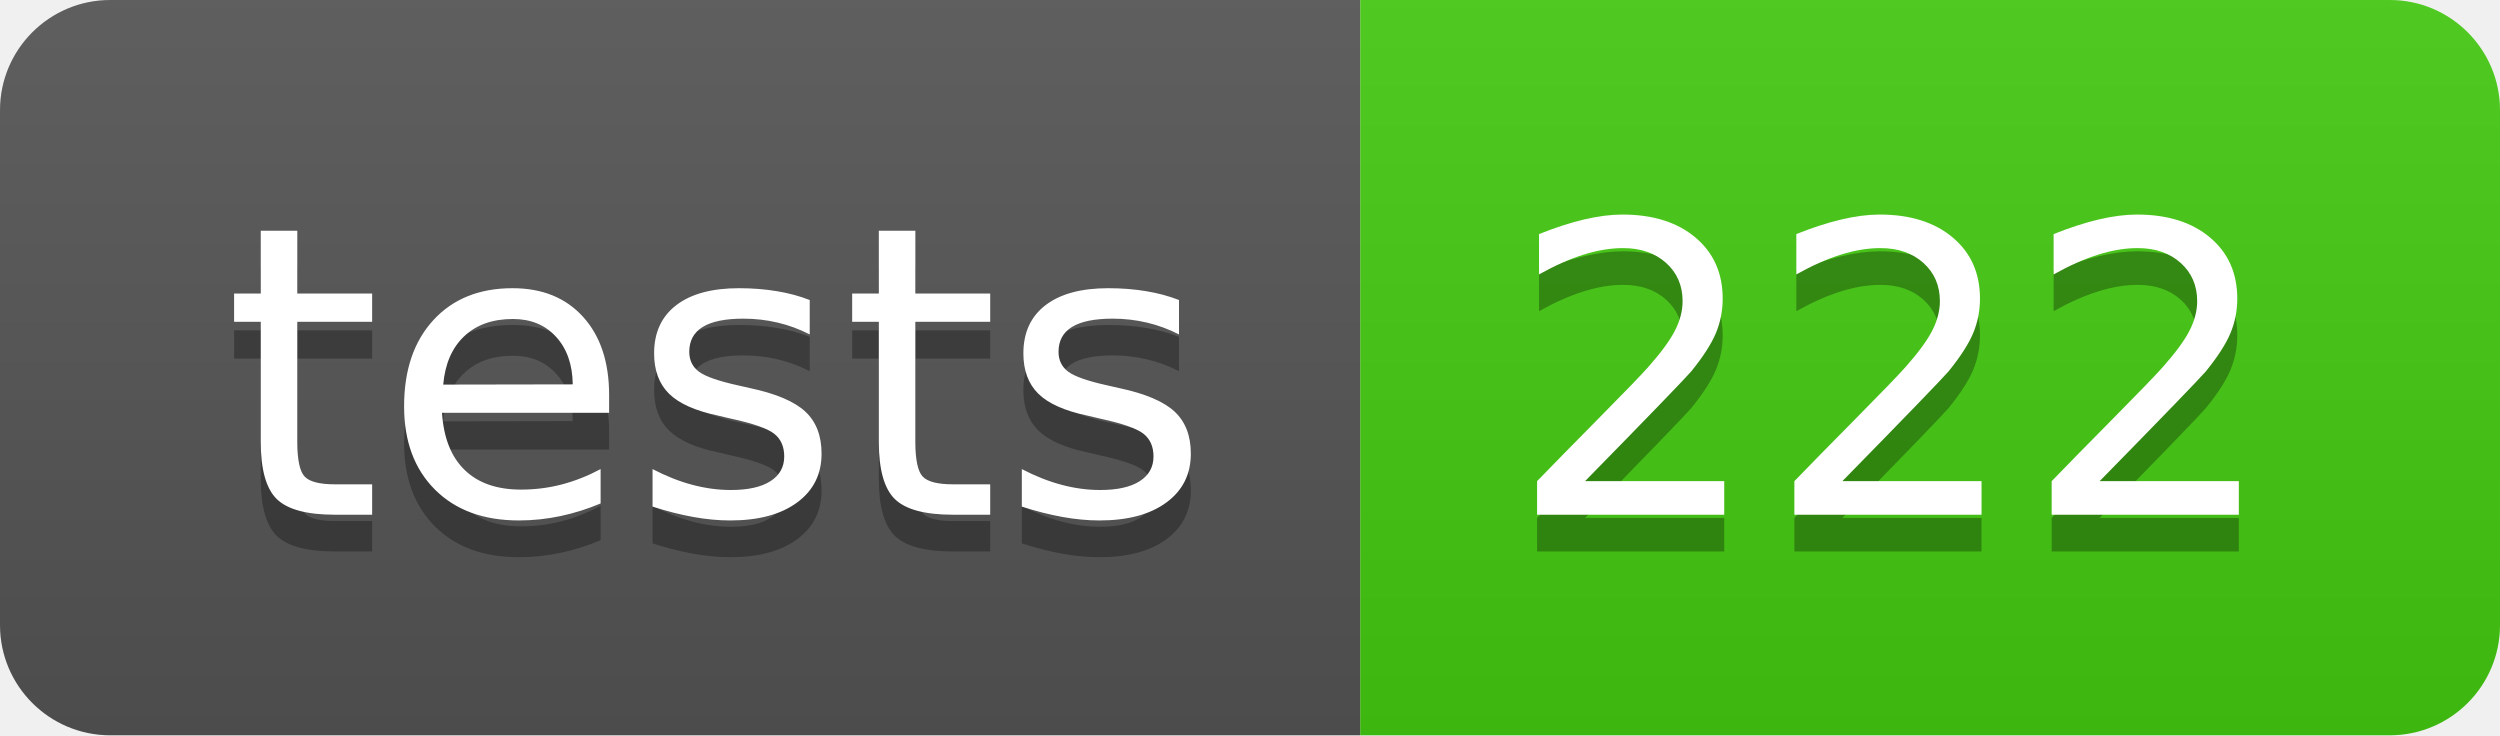
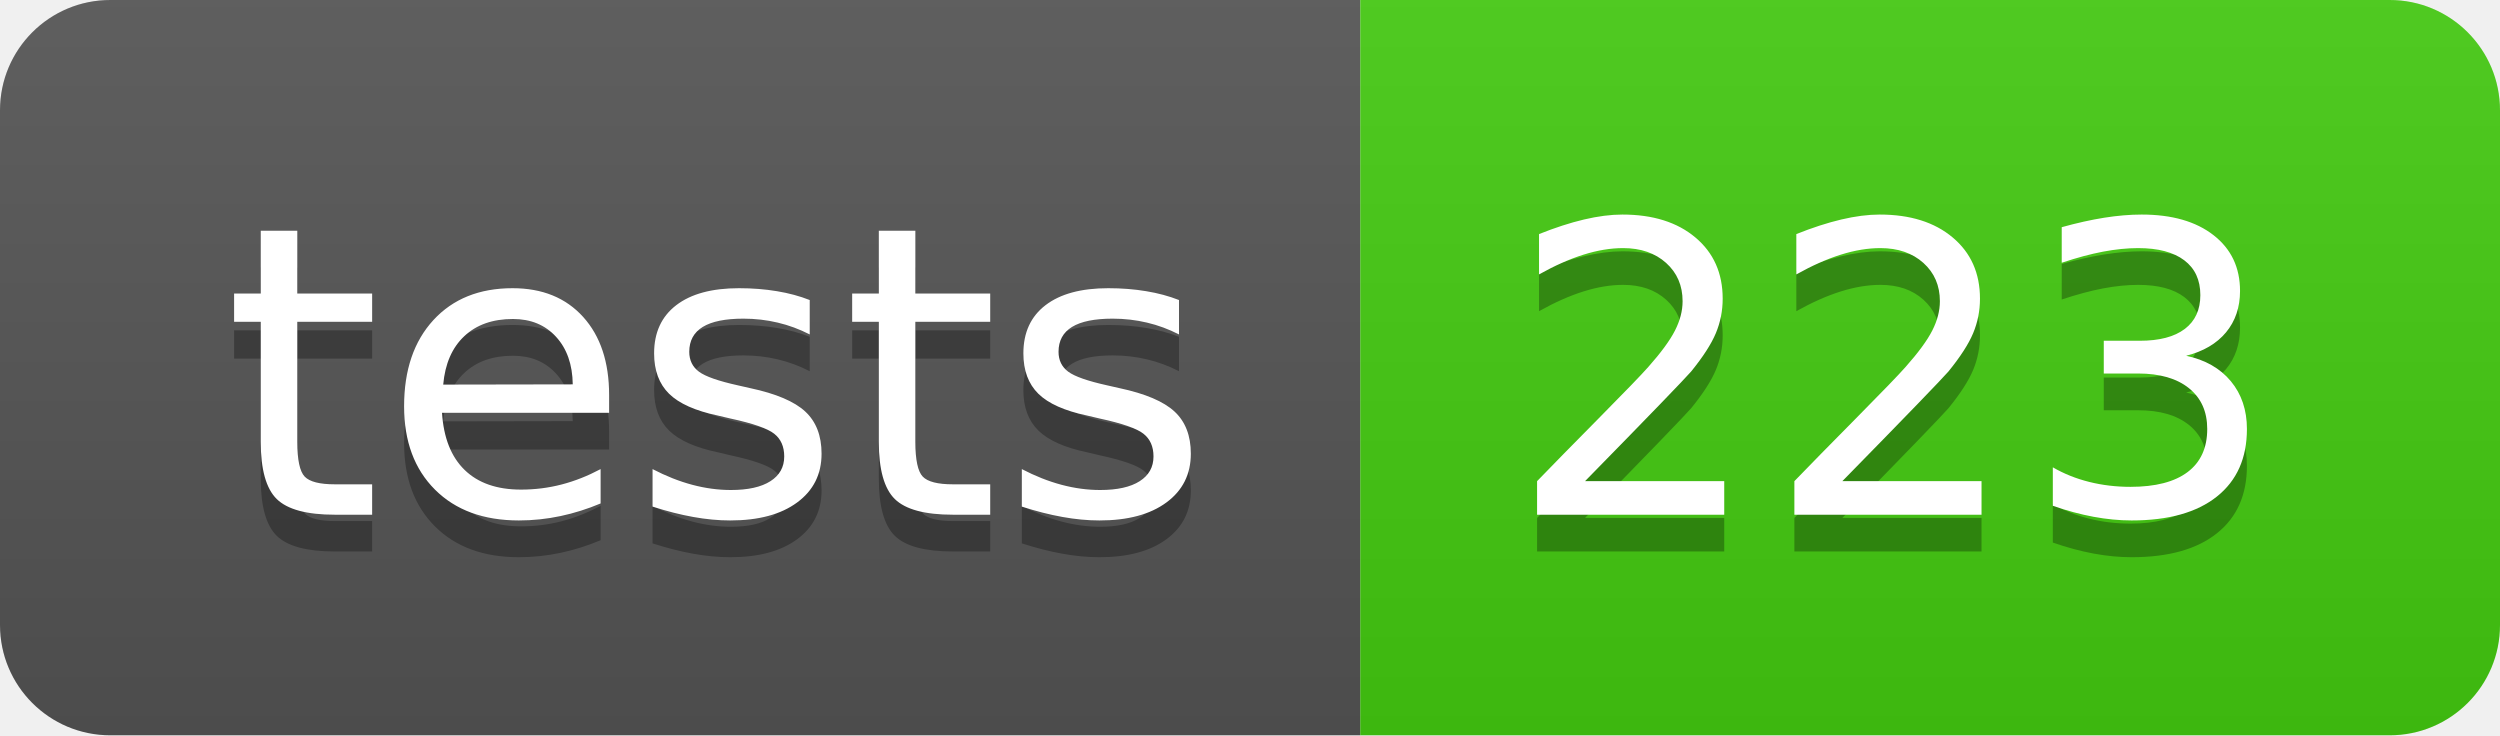
- <svg xmlns="http://www.w3.org/2000/svg" width="68" height="20" role="img" aria-label="tests: 222">
+ <svg xmlns="http://www.w3.org/2000/svg" width="68" height="20" role="img" aria-label="tests: 223">
  <linearGradient id="s" x2="0" y2="100%">
    <stop offset="0" stop-color="#bbb" stop-opacity=".1" />
    <stop offset="1" stop-opacity=".1" />
  </linearGradient>
  <clipPath id="r">
    <rect width="68" height="20" rx="3" fill="#fff" />
  </clipPath>
  <g clip-path="url(#r)">
    <rect width="37" height="20" fill="#555" />
    <rect x="37" width="31" height="20" fill="#4c1" />
    <rect width="68" height="20" fill="url(#s)" />
  </g>
  <g fill="#fff" text-anchor="middle" font-family="Verdana,Geneva,DejaVu Sans,sans-serif" text-rendering="geometricPrecision" font-size="110">
    <text aria-hidden="true" x="195" y="150" fill="#010101" fill-opacity=".3" transform="scale(.1)" textLength="270">tests</text>
    <text x="195" y="140" transform="scale(.1)" fill="#fff" textLength="270">tests</text>
-     <text aria-hidden="true" x="515" y="150" fill="#010101" fill-opacity=".3" transform="scale(.1)" textLength="210">222</text>
-     <text x="515" y="140" transform="scale(.1)" fill="#fff" textLength="210">222</text>
+     <text aria-hidden="true" x="515" y="150" fill="#010101" fill-opacity=".3" transform="scale(.1)" textLength="210">223</text>
+     <text x="515" y="140" transform="scale(.1)" fill="#fff" textLength="210">223</text>
  </g>
</svg>
